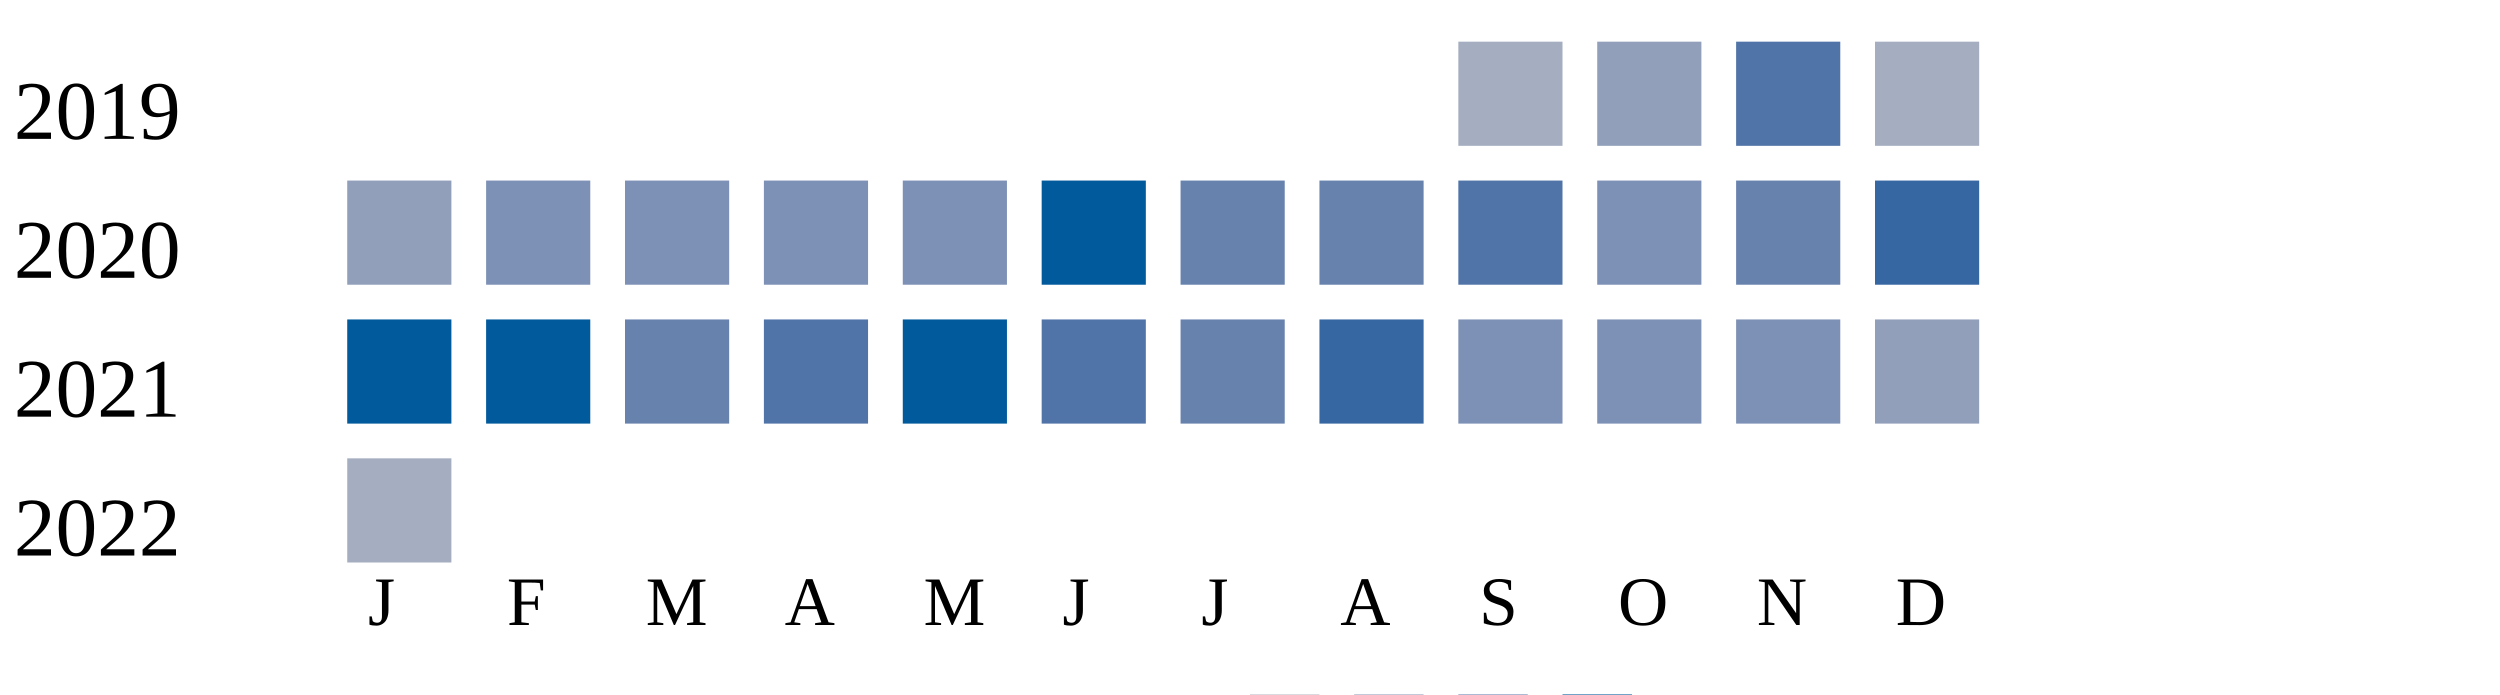
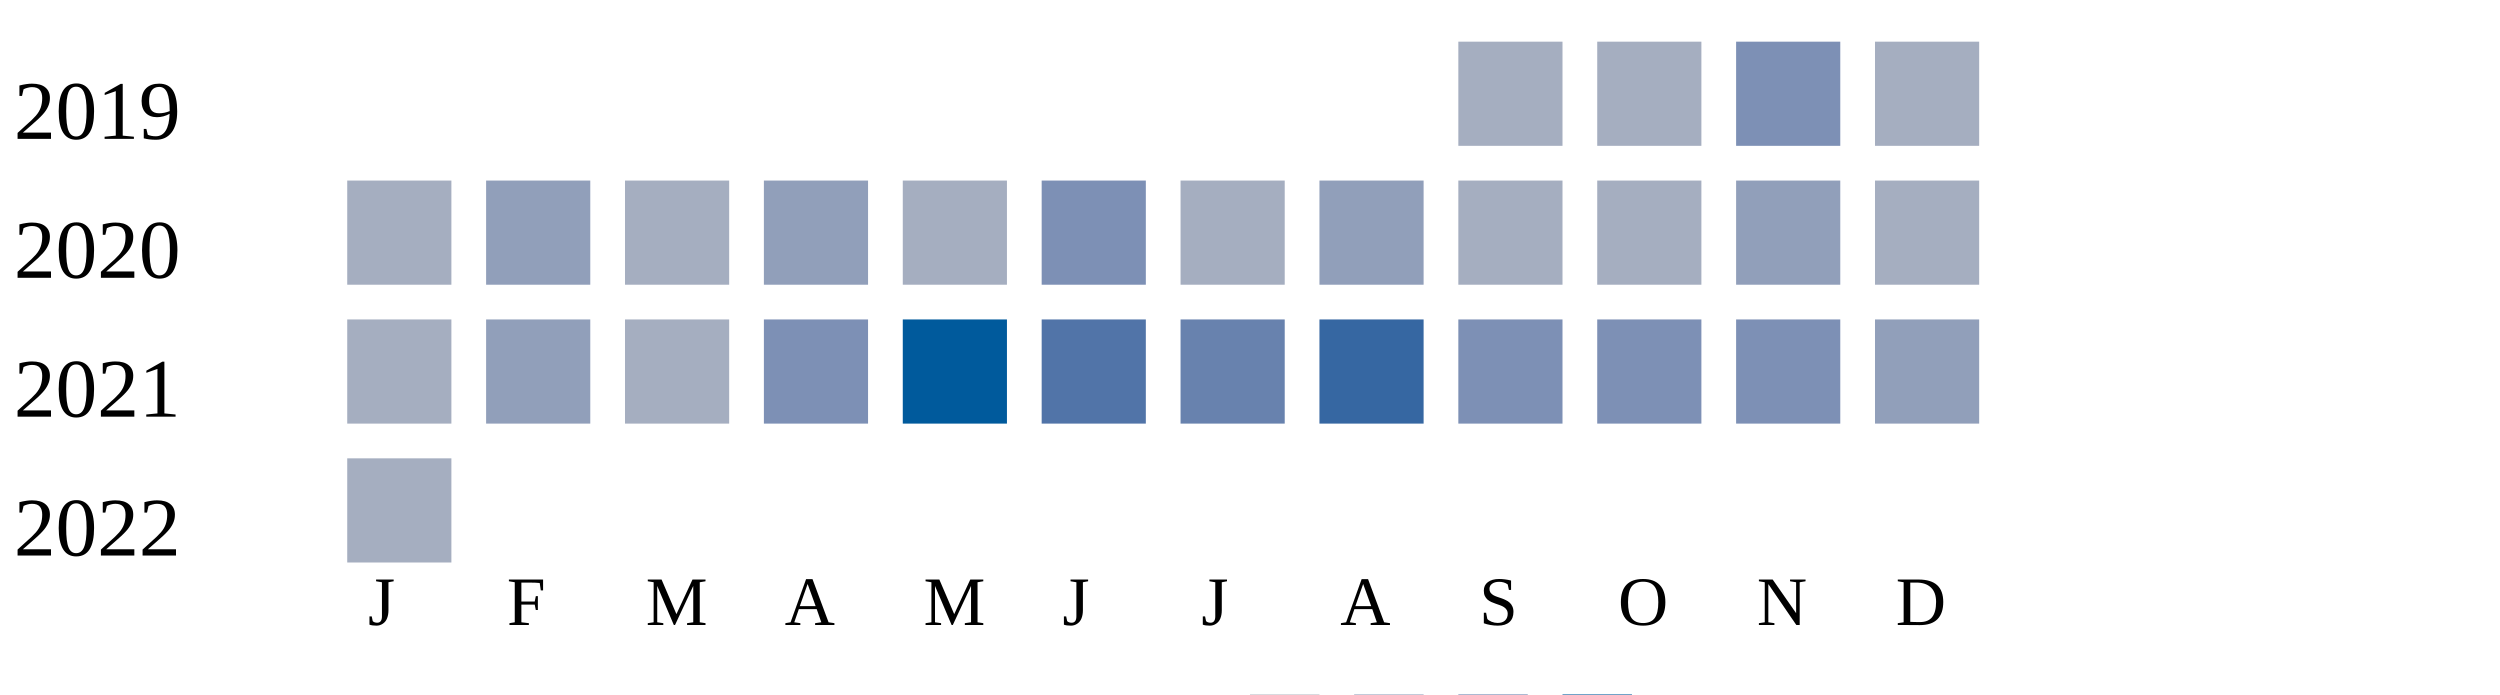
<svg xmlns="http://www.w3.org/2000/svg" width="360" height="100">
  <g transform="translate(0 0)">
    <text x="2" y="20">2019</text>
    <rect x="210" y="6" width="15" height="15" fill="#a5aec0" />
-     <rect x="230" y="6" width="15" height="15" fill="#919fba" />
-     <rect x="250" y="6" width="15" height="15" fill="#5174a8" />
+     <rect x="230" y="6" width="15" height="15" fill="#a5aec0" />
+     <rect x="250" y="6" width="15" height="15" fill="#7d90b5" />
    <rect x="270" y="6" width="15" height="15" fill="#a5aec0" />
  </g>
  <g transform="translate(0 20)">
    <text x="2" y="20">2020</text>
-     <rect x="50" y="6" width="15" height="15" fill="#919fba" />
-     <rect x="70" y="6" width="15" height="15" fill="#7d90b5" />
-     <rect x="90" y="6" width="15" height="15" fill="#7d90b5" />
-     <rect x="110" y="6" width="15" height="15" fill="#7d90b5" />
-     <rect x="130" y="6" width="15" height="15" fill="#7d90b5" />
-     <rect x="150" y="6" width="15" height="15" fill="#005a9c" />
-     <rect x="170" y="6" width="15" height="15" fill="#6882ae" />
-     <rect x="190" y="6" width="15" height="15" fill="#6882ae" />
-     <rect x="210" y="6" width="15" height="15" fill="#5174a8" />
-     <rect x="230" y="6" width="15" height="15" fill="#7d90b5" />
-     <rect x="250" y="6" width="15" height="15" fill="#6882ae" />
-     <rect x="270" y="6" width="15" height="15" fill="#3667a2" />
+     <rect x="50" y="6" width="15" height="15" fill="#a5aec0" />
+     <rect x="70" y="6" width="15" height="15" fill="#919fba" />
+     <rect x="90" y="6" width="15" height="15" fill="#a5aec0" />
+     <rect x="110" y="6" width="15" height="15" fill="#919fba" />
+     <rect x="130" y="6" width="15" height="15" fill="#a5aec0" />
+     <rect x="150" y="6" width="15" height="15" fill="#7d90b5" />
+     <rect x="170" y="6" width="15" height="15" fill="#a5aec0" />
+     <rect x="190" y="6" width="15" height="15" fill="#919fba" />
+     <rect x="210" y="6" width="15" height="15" fill="#a5aec0" />
+     <rect x="230" y="6" width="15" height="15" fill="#a5aec0" />
+     <rect x="250" y="6" width="15" height="15" fill="#919fba" />
+     <rect x="270" y="6" width="15" height="15" fill="#a5aec0" />
  </g>
  <g transform="translate(0 40)">
    <text x="2" y="20">2021</text>
-     <rect x="50" y="6" width="15" height="15" fill="#005a9c" />
-     <rect x="70" y="6" width="15" height="15" fill="#005a9c" />
-     <rect x="90" y="6" width="15" height="15" fill="#6882ae" />
-     <rect x="110" y="6" width="15" height="15" fill="#5174a8" />
+     <rect x="50" y="6" width="15" height="15" fill="#a5aec0" />
+     <rect x="70" y="6" width="15" height="15" fill="#919fba" />
+     <rect x="90" y="6" width="15" height="15" fill="#a5aec0" />
+     <rect x="110" y="6" width="15" height="15" fill="#7d90b5" />
    <rect x="130" y="6" width="15" height="15" fill="#005a9c" />
    <rect x="150" y="6" width="15" height="15" fill="#5174a8" />
    <rect x="170" y="6" width="15" height="15" fill="#6882ae" />
    <rect x="190" y="6" width="15" height="15" fill="#3667a2" />
    <rect x="210" y="6" width="15" height="15" fill="#7d90b5" />
    <rect x="230" y="6" width="15" height="15" fill="#7d90b5" />
    <rect x="250" y="6" width="15" height="15" fill="#7d90b5" />
    <rect x="270" y="6" width="15" height="15" fill="#919fba" />
  </g>
  <g transform="translate(0 60)">
    <text x="2" y="20">2022</text>
    <rect x="50" y="6" width="15" height="15" fill="#a5aec0" />
  </g>
  <text style="font-size: 10px; text-align: center" x="53" y="90">J</text>
  <text style="font-size: 10px; text-align: center" x="73" y="90">F</text>
  <text style="font-size: 10px; text-align: center" x="93" y="90">M</text>
  <text style="font-size: 10px; text-align: center" x="113" y="90">A</text>
  <text style="font-size: 10px; text-align: center" x="133" y="90">M</text>
  <text style="font-size: 10px; text-align: center" x="153" y="90">J</text>
  <text style="font-size: 10px; text-align: center" x="173" y="90">J</text>
  <text style="font-size: 10px; text-align: center" x="193" y="90">A</text>
  <text style="font-size: 10px; text-align: center" x="213" y="90">S</text>
  <text style="font-size: 10px; text-align: center" x="233" y="90">O</text>
  <text style="font-size: 10px; text-align: center" x="253" y="90">N</text>
  <text style="font-size: 10px; text-align: center" x="273" y="90">D</text>
  <text style="font-size: 10px;" x="155" y="109">Less</text>
  <rect fill="#b9bdc6" width="10" height="10" x="180" y="100" />
  <rect fill="#919fba" width="10" height="10" x="195" y="100" />
  <rect fill="#6882ae" width="10" height="10" x="210" y="100" />
  <rect fill="#005a9c" width="10" height="10" x="225" y="100" />
  <text x="240" y="109" style="font-size: 10px;">More</text>
</svg>
